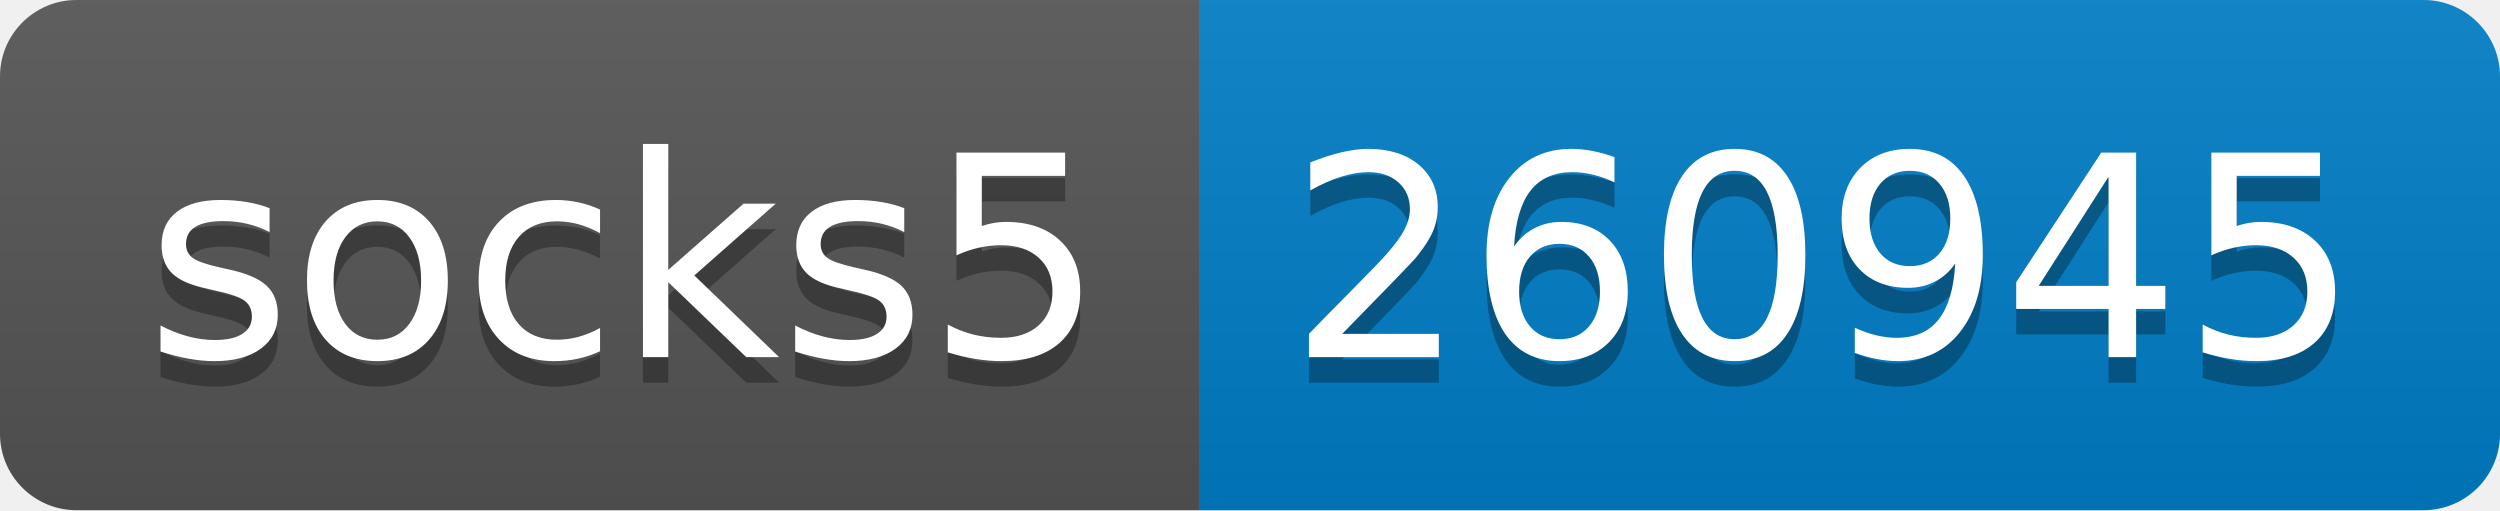
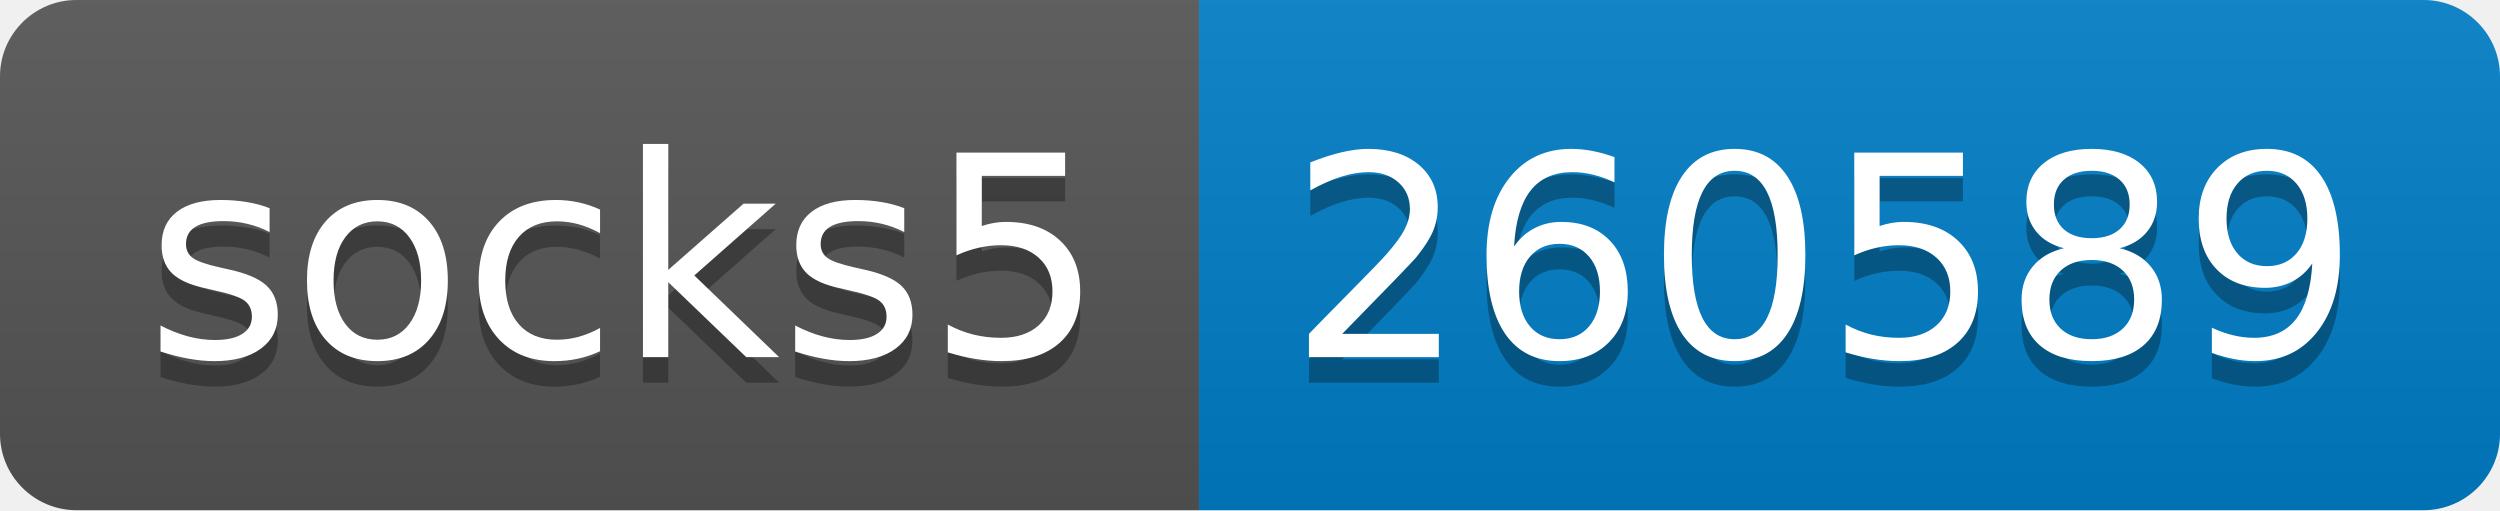
- <svg xmlns="http://www.w3.org/2000/svg" width="98" height="20" role="img" aria-label="socks5: 260945">
+ <svg xmlns="http://www.w3.org/2000/svg" width="98" height="20" role="img" aria-label="socks5: 260589">
  <linearGradient id="s" x2="0" y2="100%">
    <stop offset="0" stop-color="#bbb" stop-opacity=".1" />
    <stop offset="1" stop-opacity=".1" />
  </linearGradient>
  <clipPath id="r">
    <rect width="98" height="20" rx="3" fill="#fff" />
  </clipPath>
  <g clip-path="url(#r)">
    <rect width="47" height="20" fill="#555" />
    <rect x="47" width="51" height="20" fill="#007ec6" />
    <rect width="98" height="20" fill="url(#s)" />
  </g>
  <g fill="#fff" text-anchor="middle" font-family="Verdana,Geneva,DejaVu Sans,sans-serif" text-rendering="geometricPrecision" font-size="110">
    <text aria-hidden="true" x="245" y="150" fill="#010101" fill-opacity=".3" transform="scale(.1)" textLength="370">socks5</text>
    <text x="245" y="140" transform="scale(.1)" fill="#fff" textLength="370">socks5</text>
-     <text aria-hidden="true" x="715" y="150" fill="#010101" fill-opacity=".3" transform="scale(.1)" textLength="410">260945</text>
-     <text x="715" y="140" transform="scale(.1)" fill="#fff" textLength="410">260945</text>
+     <text aria-hidden="true" x="715" y="150" fill="#010101" fill-opacity=".3" transform="scale(.1)" textLength="410">260589</text>
+     <text x="715" y="140" transform="scale(.1)" fill="#fff" textLength="410">260589</text>
  </g>
</svg>
